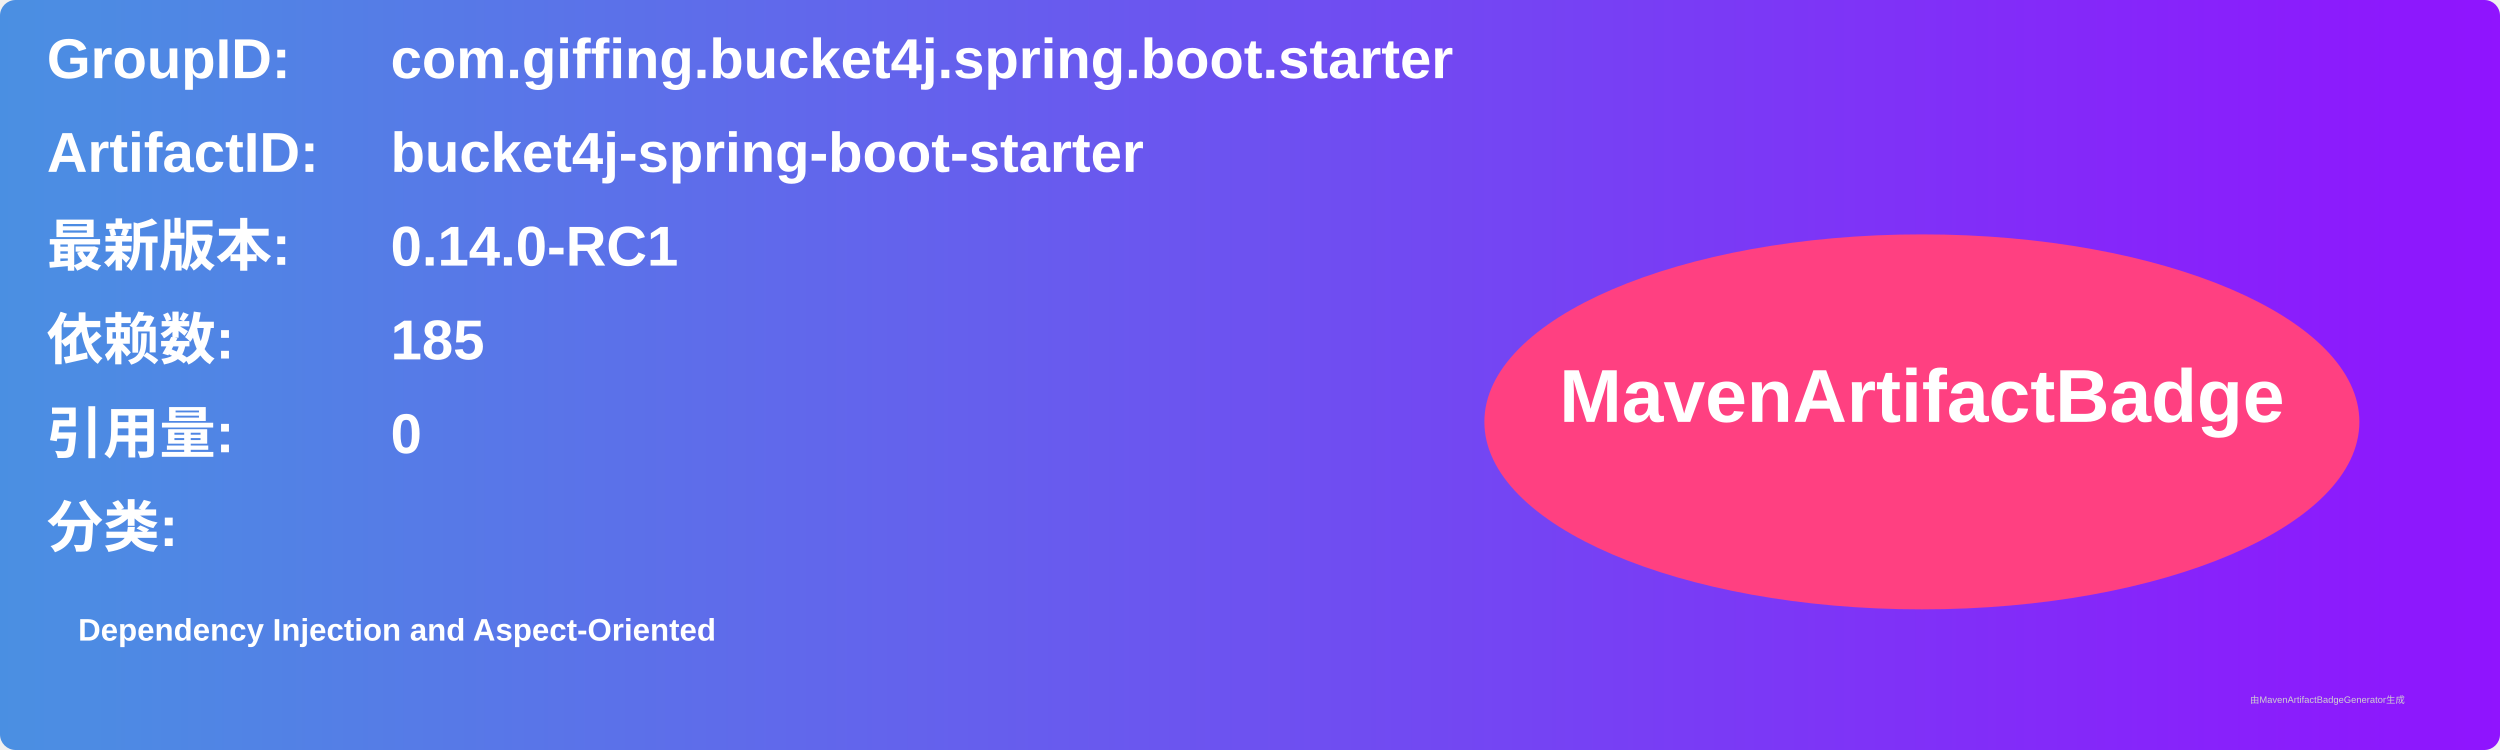
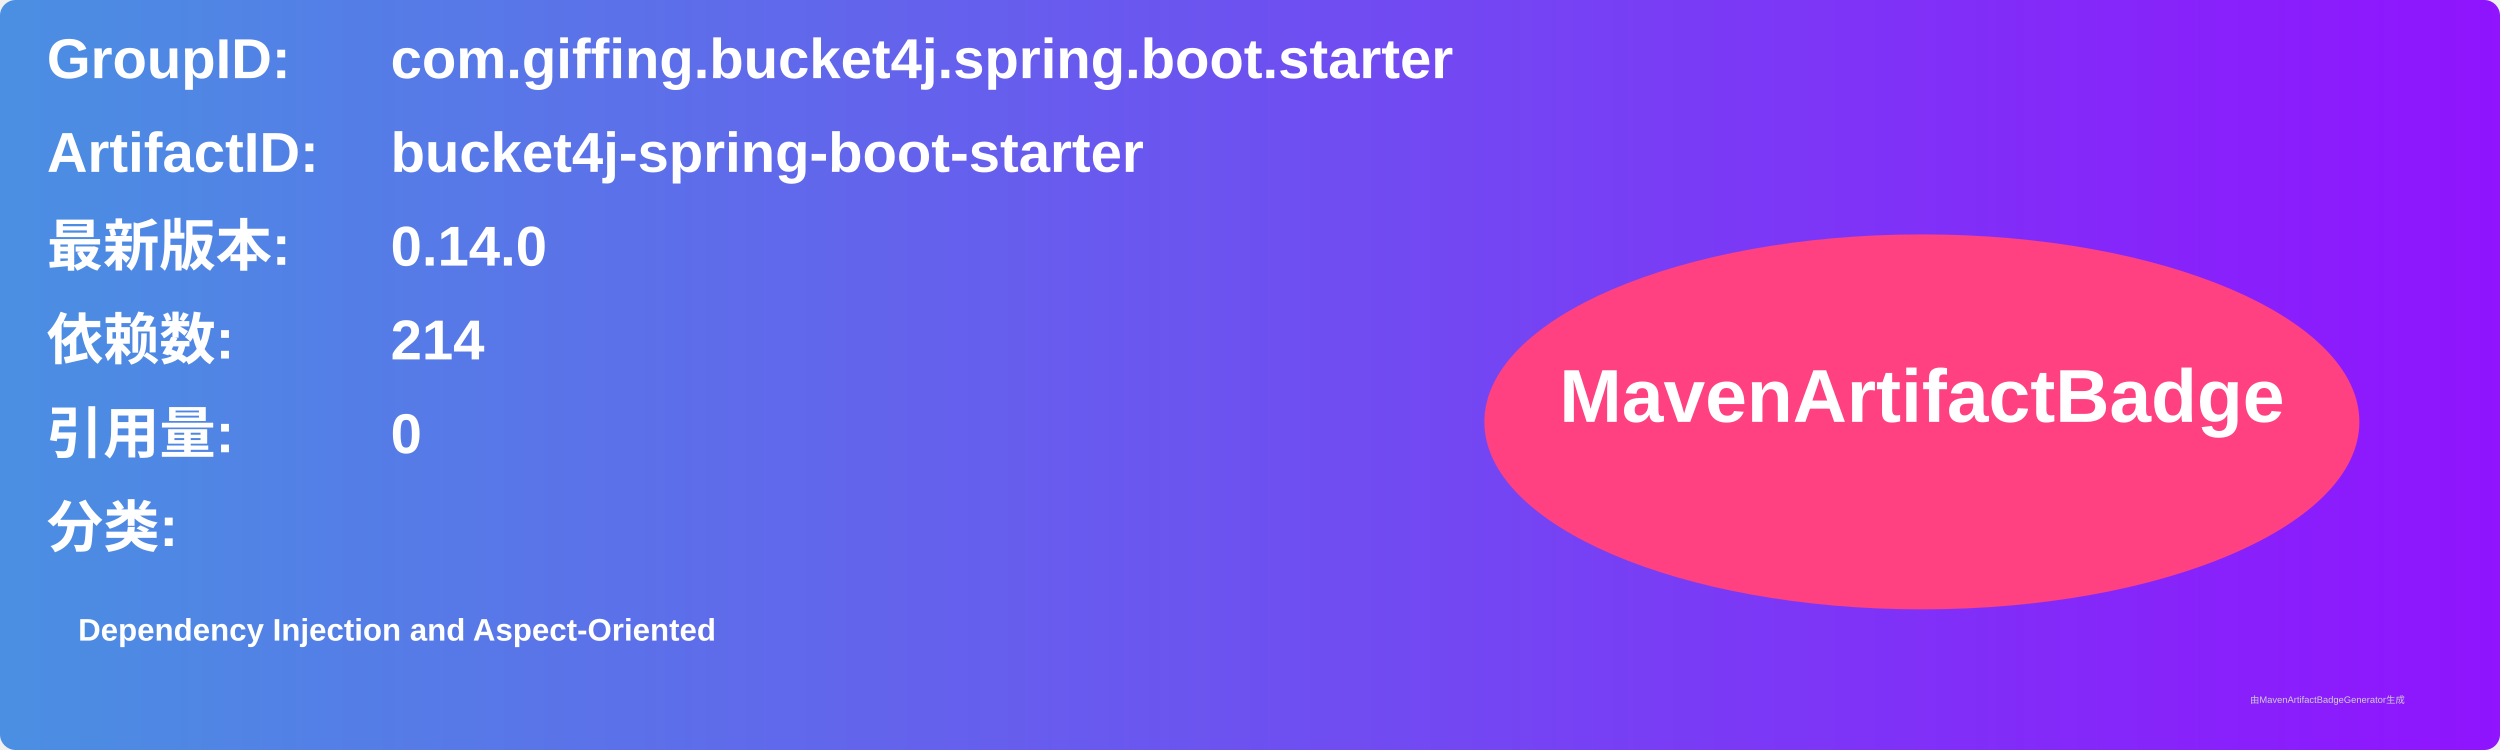
<svg xmlns="http://www.w3.org/2000/svg" width="800" height="240" viewBox="0 0 800 240">
  <linearGradient id="grad" x1="0%" y1="0%" x2="100%" y2="0%">
    <stop offset="0%" stop-color="#4a90e2" />
    <stop offset="100%" stop-color="#9013fe" />
  </linearGradient>
  <rect width="100%" height="100%" rx="5" ry="5" fill="url(#grad)" />
  <g transform="translate(15, 15)">
    <text x="0" y="10" font-family="Arial" font-size="18" fill="white" font-weight="bold" width="260">GroupID:</text>
    <text x="110" y="10" font-family="Arial" font-size="18" fill="white" font-weight="bold" width="460">com.giffing.bucket4j.spring.boot.starter</text>
    <text x="0" y="40" font-family="Arial" font-size="18" fill="white" font-weight="bold" width="260">ArtifactID:</text>
    <text x="110" y="40" font-family="Arial" font-size="18" fill="white" font-weight="bold" width="460">bucket4j-spring-boot-starter</text>
    <text x="0" y="70" font-family="Arial" font-size="18" fill="white" font-weight="bold">最新版本:</text>
    <text x="110" y="70" font-family="Arial" font-size="18" fill="white" font-weight="bold">
-       <tspan font-weight="bold">0.14.0-RC1</tspan>
+       <tspan font-weight="bold">0.14.0</tspan>
    </text>
    <text x="0" y="100" font-family="Arial" font-size="18" fill="white" font-weight="bold">依赖数: </text>
    <text x="110" y="100" font-family="Arial" font-size="18" fill="white">
-       <tspan font-weight="bold">185</tspan>
+       <tspan font-weight="bold">214</tspan>
    </text>
    <text x="0" y="130" font-family="Arial" font-size="18" fill="white" font-weight="bold">引用量: </text>
    <text x="110" y="130" font-family="Arial" font-size="18" fill="white">
      <tspan font-weight="bold">0</tspan>
    </text>
    <text x="0" y="160" font-family="Arial" font-size="18" fill="white" font-weight="bold">分类:</text>
    <text x="10" y="190" font-family="Arial" font-size="10" fill="white">
      <tspan font-weight="bold">Dependency Injection and Aspect-Oriented</tspan>
    </text>
    <ellipse cx="600" cy="120" rx="140" ry="60" fill="#ff4081" />
    <text x="600" y="120" text-anchor="middle" font-family="Arial" font-size="24" fill="white" font-weight="bold">MavenArtifactBadge</text>
  </g>
  <text x="720" y="225" font-family="Arial" font-size="3" fill="#d0d0d0">由MavenArtifactBadgeGenerator生成</text>
</svg>
